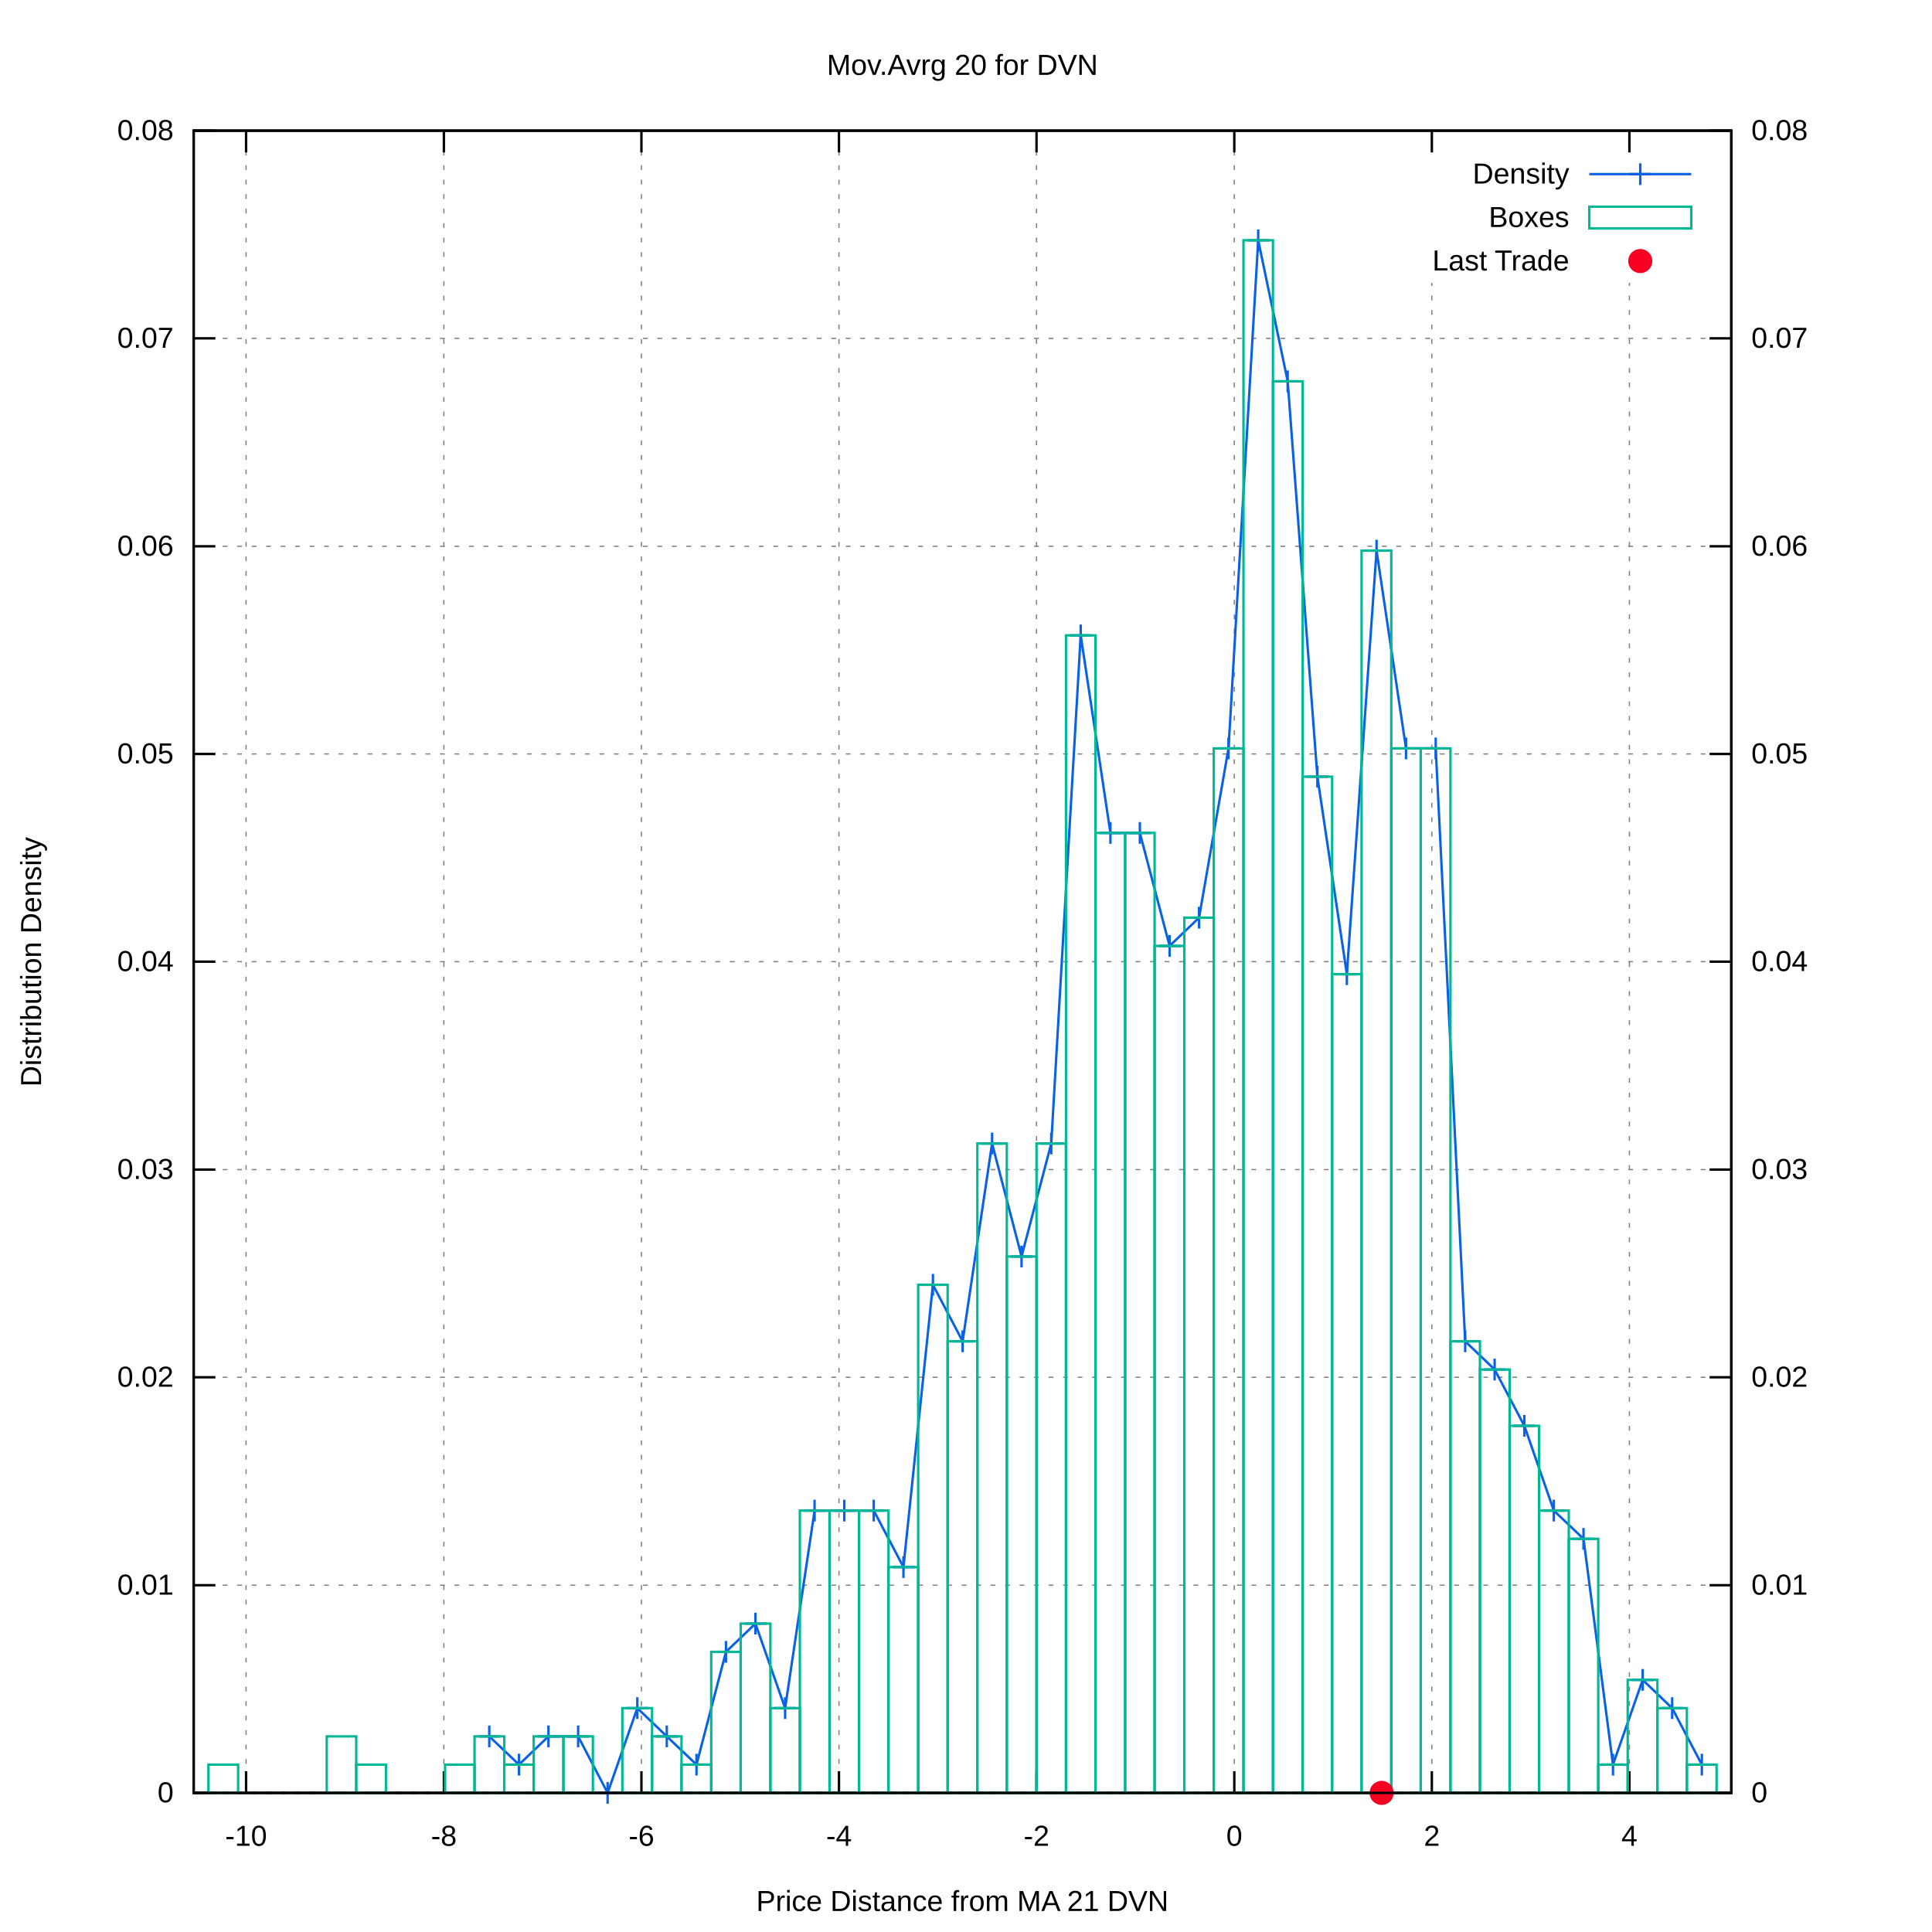
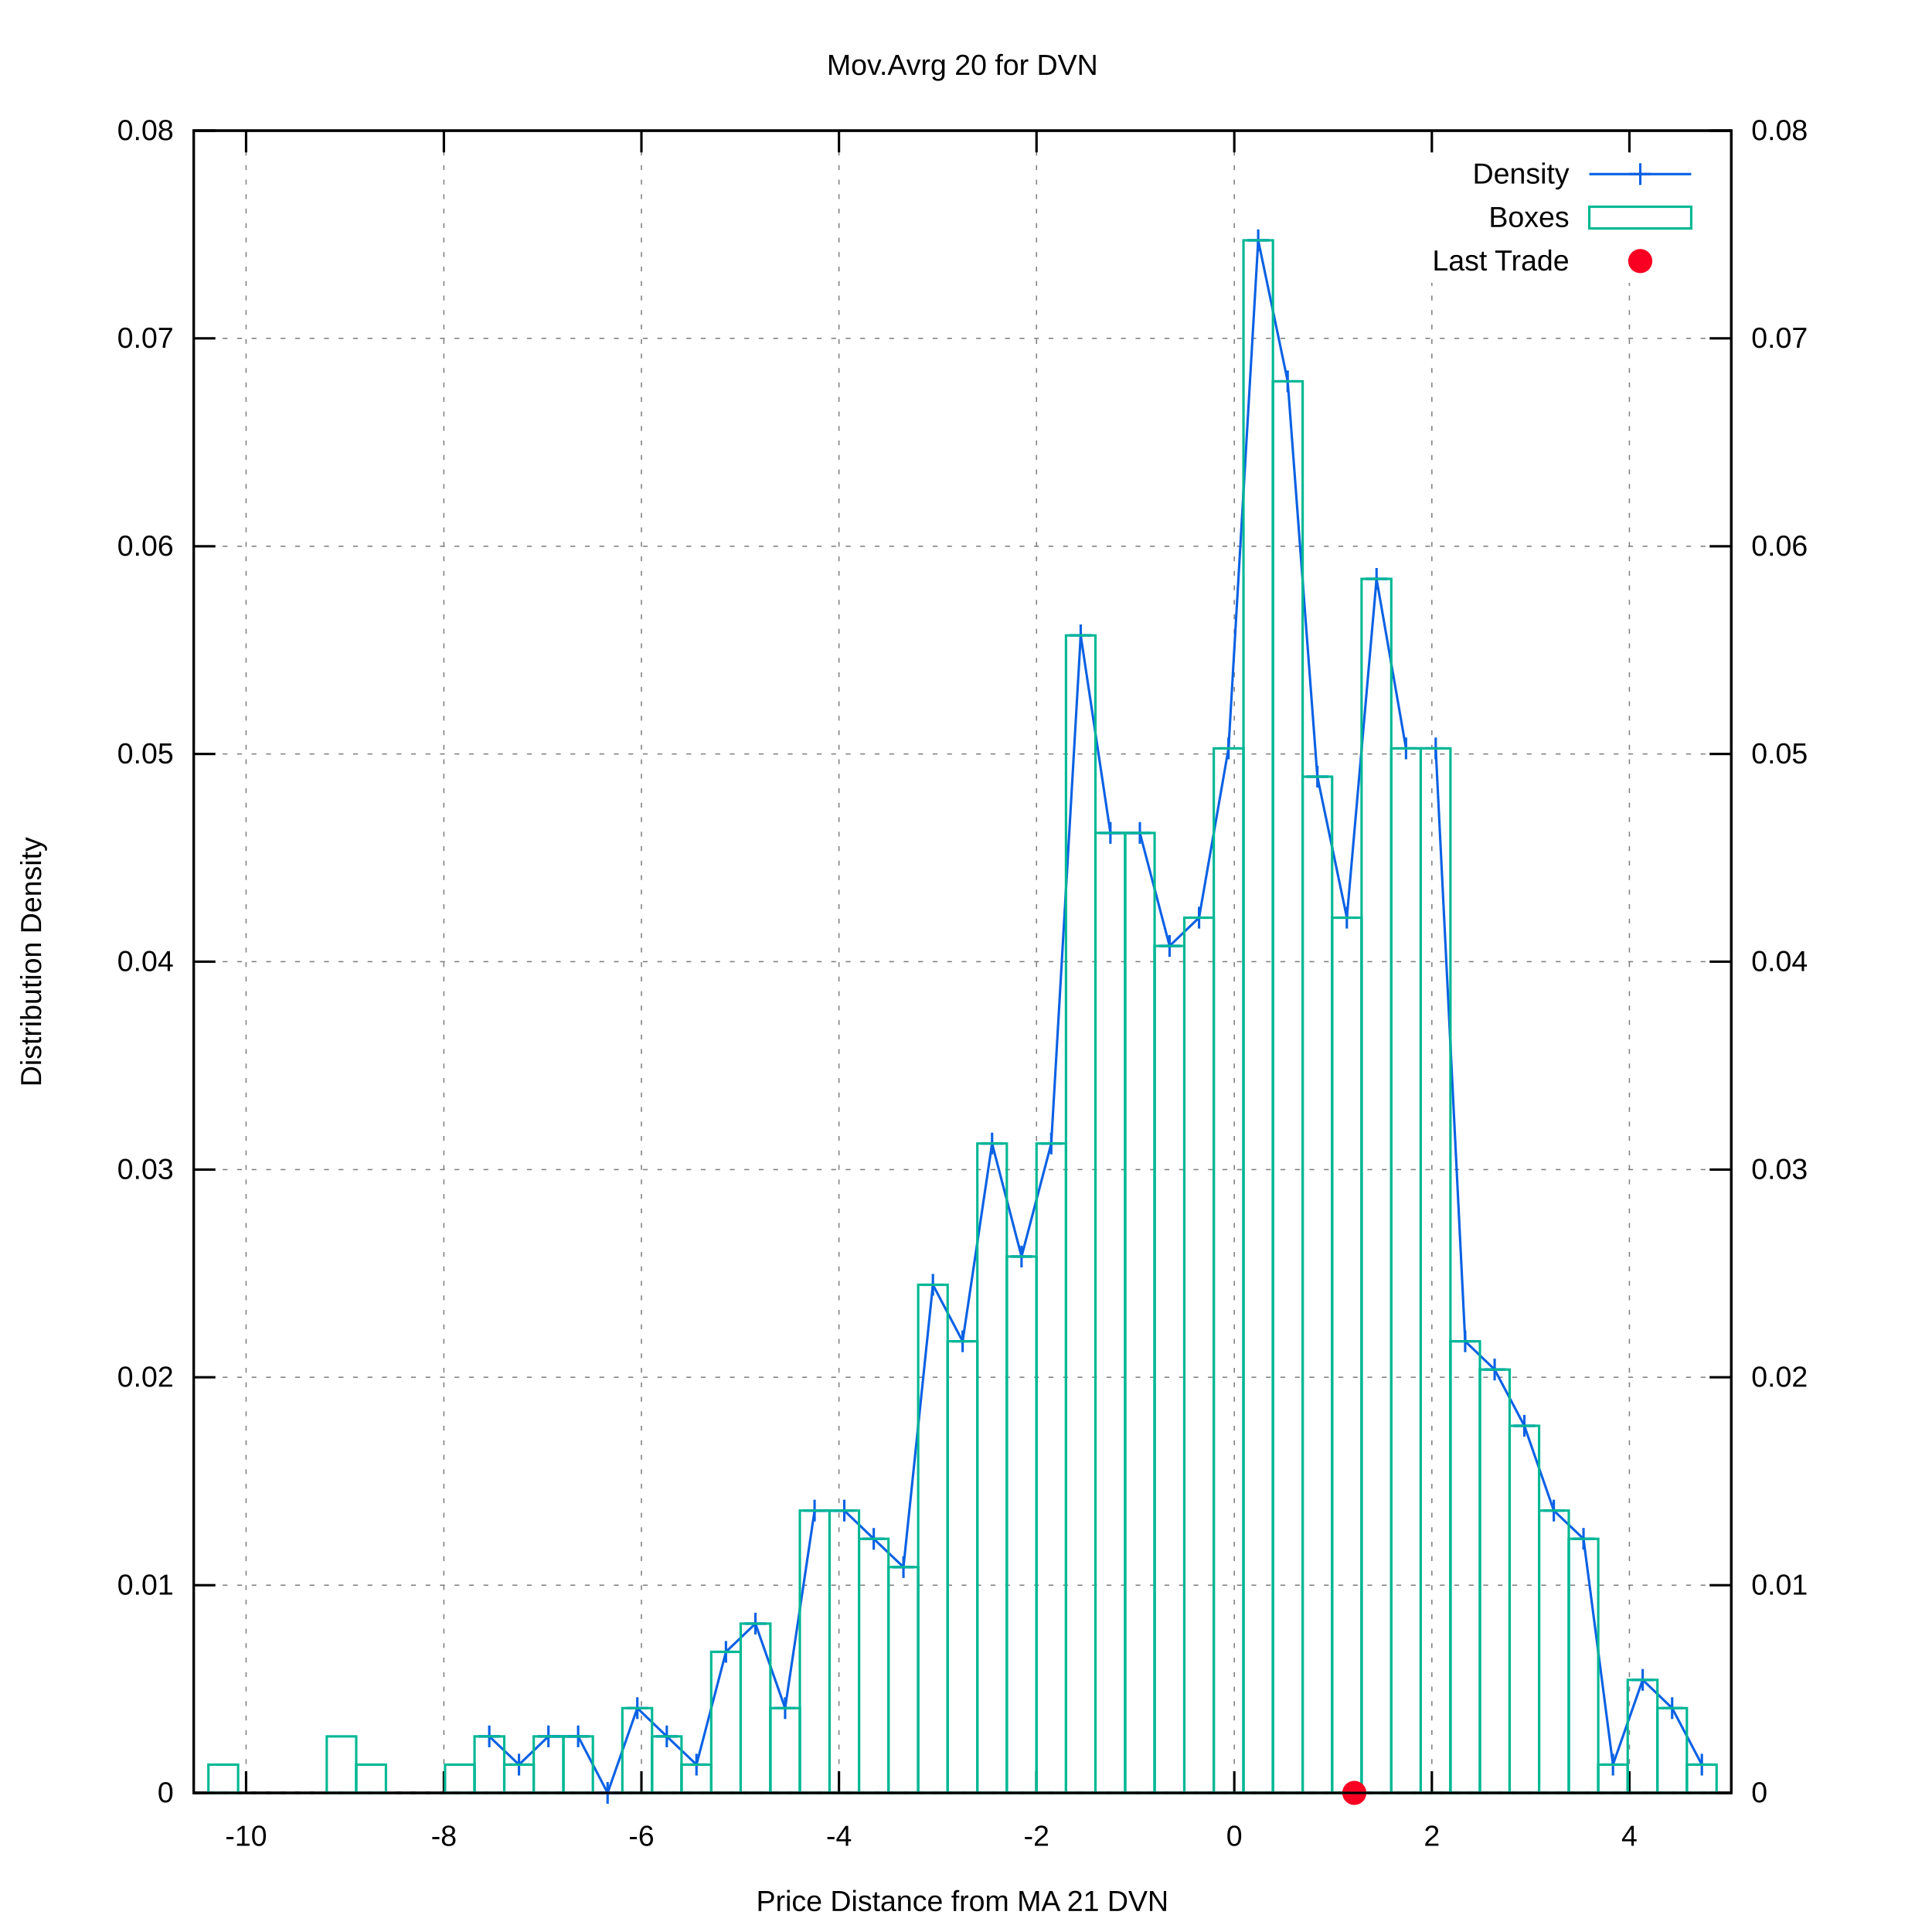
<svg xmlns="http://www.w3.org/2000/svg" xmlns:xlink="http://www.w3.org/1999/xlink" viewBox="0 0 800 800">
  <g id="gnuplot_canvas">
    <rect x="0" y="0" width="800" height="800" fill="#ffffff" />
    <defs>
      <circle id="gpDot" r="0.5" stroke-width="0.5" />
      <path id="gpPt0" stroke-width="0.222" stroke="currentColor" d="M-1,0 h2 M0,-1 v2" />
      <path id="gpPt1" stroke-width="0.222" stroke="currentColor" d="M-1,-1 L1,1 M1,-1 L-1,1" />
      <path id="gpPt2" stroke-width="0.222" stroke="currentColor" d="M-1,0 L1,0 M0,-1 L0,1 M-1,-1 L1,1 M-1,1 L1,-1" />
      <rect id="gpPt3" stroke-width="0.222" stroke="currentColor" x="-1" y="-1" width="2" height="2" />
      <rect id="gpPt4" stroke-width="0.222" stroke="currentColor" fill="currentColor" x="-1" y="-1" width="2" height="2" />
      <circle id="gpPt5" stroke-width="0.222" stroke="currentColor" cx="0" cy="0" r="1" />
      <use xlink:href="#gpPt5" id="gpPt6" fill="currentColor" stroke="none" />
      <path id="gpPt7" stroke-width="0.222" stroke="currentColor" d="M0,-1.33 L-1.33,0.67 L1.33,0.67 z" />
      <use xlink:href="#gpPt7" id="gpPt8" fill="currentColor" stroke="none" />
      <use xlink:href="#gpPt7" id="gpPt9" stroke="currentColor" transform="rotate(180)" />
      <use xlink:href="#gpPt9" id="gpPt10" fill="currentColor" stroke="none" />
      <use xlink:href="#gpPt3" id="gpPt11" stroke="currentColor" transform="rotate(45)" />
      <use xlink:href="#gpPt11" id="gpPt12" fill="currentColor" stroke="none" />
      <path id="gpPt13" stroke-width="0.222" stroke="currentColor" d="M0,1.330 L1.265,0.411 L0.782,-1.067 L-0.782,-1.076 L-1.265,0.411 z" />
      <use xlink:href="#gpPt13" id="gpPt14" fill="currentColor" stroke="none" />
      <filter id="textbox" filterUnits="objectBoundingBox" x="0" y="0" height="1" width="1">
        <feFlood flood-color="#FFFFFF" flood-opacity="1" result="bgnd" />
        <feComposite in="SourceGraphic" in2="bgnd" operator="atop" />
      </filter>
      <filter id="greybox" filterUnits="objectBoundingBox" x="0" y="0" height="1" width="1">
        <feFlood flood-color="lightgrey" flood-opacity="1" result="grey" />
        <feComposite in="SourceGraphic" in2="grey" operator="atop" />
      </filter>
    </defs>
    <g fill="none" color="#FFFFFF" stroke="black" stroke-width="1.00" stroke-linecap="butt" stroke-linejoin="miter">
</g>
    <g fill="none" color="black" stroke="currentColor" stroke-width="1.00" stroke-linecap="butt" stroke-linejoin="miter">
</g>
    <g fill="none" color="black" stroke="black" stroke-width="0.50" stroke-linecap="butt" stroke-linejoin="miter">
</g>
    <g fill="none" color="gray" stroke="currentColor" stroke-width="0.50" stroke-linecap="butt" stroke-linejoin="miter">
      <path stroke="gray" stroke-dasharray="2,4" class="gridline" d="M80.2,742.4 L716.9,742.4  " />
    </g>
    <g fill="none" color="gray" stroke="gray" stroke-width="1.00" stroke-linecap="butt" stroke-linejoin="miter">
</g>
    <g fill="none" color="black" stroke="currentColor" stroke-width="1.00" stroke-linecap="butt" stroke-linejoin="miter">
      <path stroke="black" d="M80.2,742.4 L89.2,742.4  " />
      <g transform="translate(71.9,746.3)" stroke="none" fill="black" font-family="arial" font-size="12.00" text-anchor="end">
        <text>
          <tspan font-family="arial"> 0</tspan>
        </text>
      </g>
    </g>
    <g fill="none" color="black" stroke="currentColor" stroke-width="1.00" stroke-linecap="butt" stroke-linejoin="miter">
</g>
    <g fill="none" color="black" stroke="black" stroke-width="0.50" stroke-linecap="butt" stroke-linejoin="miter">
</g>
    <g fill="none" color="gray" stroke="currentColor" stroke-width="0.50" stroke-linecap="butt" stroke-linejoin="miter">
      <path stroke="gray" stroke-dasharray="2,4" class="gridline" d="M80.2,656.4 L716.9,656.4  " />
    </g>
    <g fill="none" color="gray" stroke="gray" stroke-width="1.00" stroke-linecap="butt" stroke-linejoin="miter">
</g>
    <g fill="none" color="black" stroke="currentColor" stroke-width="1.00" stroke-linecap="butt" stroke-linejoin="miter">
      <path stroke="black" d="M80.2,656.4 L89.2,656.4  " />
      <g transform="translate(71.9,660.3)" stroke="none" fill="black" font-family="arial" font-size="12.00" text-anchor="end">
        <text>
          <tspan font-family="arial"> 0.01</tspan>
        </text>
      </g>
    </g>
    <g fill="none" color="black" stroke="currentColor" stroke-width="1.00" stroke-linecap="butt" stroke-linejoin="miter">
</g>
    <g fill="none" color="black" stroke="black" stroke-width="0.50" stroke-linecap="butt" stroke-linejoin="miter">
</g>
    <g fill="none" color="gray" stroke="currentColor" stroke-width="0.50" stroke-linecap="butt" stroke-linejoin="miter">
      <path stroke="gray" stroke-dasharray="2,4" class="gridline" d="M80.2,570.3 L716.9,570.3  " />
    </g>
    <g fill="none" color="gray" stroke="gray" stroke-width="1.00" stroke-linecap="butt" stroke-linejoin="miter">
</g>
    <g fill="none" color="black" stroke="currentColor" stroke-width="1.00" stroke-linecap="butt" stroke-linejoin="miter">
      <path stroke="black" d="M80.2,570.3 L89.2,570.3  " />
      <g transform="translate(71.9,574.2)" stroke="none" fill="black" font-family="arial" font-size="12.00" text-anchor="end">
        <text>
          <tspan font-family="arial"> 0.02</tspan>
        </text>
      </g>
    </g>
    <g fill="none" color="black" stroke="currentColor" stroke-width="1.00" stroke-linecap="butt" stroke-linejoin="miter">
</g>
    <g fill="none" color="black" stroke="black" stroke-width="0.50" stroke-linecap="butt" stroke-linejoin="miter">
</g>
    <g fill="none" color="gray" stroke="currentColor" stroke-width="0.50" stroke-linecap="butt" stroke-linejoin="miter">
      <path stroke="gray" stroke-dasharray="2,4" class="gridline" d="M80.2,484.3 L716.9,484.3  " />
    </g>
    <g fill="none" color="gray" stroke="gray" stroke-width="1.00" stroke-linecap="butt" stroke-linejoin="miter">
</g>
    <g fill="none" color="black" stroke="currentColor" stroke-width="1.00" stroke-linecap="butt" stroke-linejoin="miter">
      <path stroke="black" d="M80.2,484.3 L89.2,484.3  " />
      <g transform="translate(71.9,488.2)" stroke="none" fill="black" font-family="arial" font-size="12.00" text-anchor="end">
        <text>
          <tspan font-family="arial"> 0.03</tspan>
        </text>
      </g>
    </g>
    <g fill="none" color="black" stroke="currentColor" stroke-width="1.00" stroke-linecap="butt" stroke-linejoin="miter">
</g>
    <g fill="none" color="black" stroke="black" stroke-width="0.50" stroke-linecap="butt" stroke-linejoin="miter">
</g>
    <g fill="none" color="gray" stroke="currentColor" stroke-width="0.50" stroke-linecap="butt" stroke-linejoin="miter">
      <path stroke="gray" stroke-dasharray="2,4" class="gridline" d="M80.2,398.2 L716.9,398.2  " />
    </g>
    <g fill="none" color="gray" stroke="gray" stroke-width="1.00" stroke-linecap="butt" stroke-linejoin="miter">
</g>
    <g fill="none" color="black" stroke="currentColor" stroke-width="1.00" stroke-linecap="butt" stroke-linejoin="miter">
      <path stroke="black" d="M80.2,398.2 L89.2,398.2  " />
      <g transform="translate(71.9,402.1)" stroke="none" fill="black" font-family="arial" font-size="12.00" text-anchor="end">
        <text>
          <tspan font-family="arial"> 0.04</tspan>
        </text>
      </g>
    </g>
    <g fill="none" color="black" stroke="currentColor" stroke-width="1.00" stroke-linecap="butt" stroke-linejoin="miter">
</g>
    <g fill="none" color="black" stroke="black" stroke-width="0.50" stroke-linecap="butt" stroke-linejoin="miter">
</g>
    <g fill="none" color="gray" stroke="currentColor" stroke-width="0.50" stroke-linecap="butt" stroke-linejoin="miter">
      <path stroke="gray" stroke-dasharray="2,4" class="gridline" d="M80.2,312.2 L716.9,312.2  " />
    </g>
    <g fill="none" color="gray" stroke="gray" stroke-width="1.00" stroke-linecap="butt" stroke-linejoin="miter">
</g>
    <g fill="none" color="black" stroke="currentColor" stroke-width="1.00" stroke-linecap="butt" stroke-linejoin="miter">
      <path stroke="black" d="M80.2,312.2 L89.2,312.2  " />
      <g transform="translate(71.9,316.1)" stroke="none" fill="black" font-family="arial" font-size="12.00" text-anchor="end">
        <text>
          <tspan font-family="arial"> 0.05</tspan>
        </text>
      </g>
    </g>
    <g fill="none" color="black" stroke="currentColor" stroke-width="1.00" stroke-linecap="butt" stroke-linejoin="miter">
</g>
    <g fill="none" color="black" stroke="black" stroke-width="0.50" stroke-linecap="butt" stroke-linejoin="miter">
</g>
    <g fill="none" color="gray" stroke="currentColor" stroke-width="0.50" stroke-linecap="butt" stroke-linejoin="miter">
      <path stroke="gray" stroke-dasharray="2,4" class="gridline" d="M80.2,226.2 L716.9,226.2  " />
    </g>
    <g fill="none" color="gray" stroke="gray" stroke-width="1.00" stroke-linecap="butt" stroke-linejoin="miter">
</g>
    <g fill="none" color="black" stroke="currentColor" stroke-width="1.00" stroke-linecap="butt" stroke-linejoin="miter">
      <path stroke="black" d="M80.2,226.2 L89.2,226.2  " />
      <g transform="translate(71.9,230.1)" stroke="none" fill="black" font-family="arial" font-size="12.00" text-anchor="end">
        <text>
          <tspan font-family="arial"> 0.06</tspan>
        </text>
      </g>
    </g>
    <g fill="none" color="black" stroke="currentColor" stroke-width="1.00" stroke-linecap="butt" stroke-linejoin="miter">
</g>
    <g fill="none" color="black" stroke="black" stroke-width="0.50" stroke-linecap="butt" stroke-linejoin="miter">
</g>
    <g fill="none" color="gray" stroke="currentColor" stroke-width="0.50" stroke-linecap="butt" stroke-linejoin="miter">
      <path stroke="gray" stroke-dasharray="2,4" class="gridline" d="M80.2,140.1 L716.9,140.1  " />
    </g>
    <g fill="none" color="gray" stroke="gray" stroke-width="1.00" stroke-linecap="butt" stroke-linejoin="miter">
</g>
    <g fill="none" color="black" stroke="currentColor" stroke-width="1.00" stroke-linecap="butt" stroke-linejoin="miter">
      <path stroke="black" d="M80.2,140.1 L89.2,140.1  " />
      <g transform="translate(71.9,144.0)" stroke="none" fill="black" font-family="arial" font-size="12.00" text-anchor="end">
        <text>
          <tspan font-family="arial"> 0.07</tspan>
        </text>
      </g>
    </g>
    <g fill="none" color="black" stroke="currentColor" stroke-width="1.00" stroke-linecap="butt" stroke-linejoin="miter">
</g>
    <g fill="none" color="black" stroke="black" stroke-width="0.50" stroke-linecap="butt" stroke-linejoin="miter">
</g>
    <g fill="none" color="gray" stroke="currentColor" stroke-width="0.50" stroke-linecap="butt" stroke-linejoin="miter">
      <path stroke="gray" stroke-dasharray="2,4" class="gridline" d="M80.2,54.1 L716.9,54.1  " />
    </g>
    <g fill="none" color="gray" stroke="gray" stroke-width="1.00" stroke-linecap="butt" stroke-linejoin="miter">
</g>
    <g fill="none" color="black" stroke="currentColor" stroke-width="1.00" stroke-linecap="butt" stroke-linejoin="miter">
      <path stroke="black" d="M80.2,54.1 L89.2,54.1  " />
      <g transform="translate(71.9,58.0)" stroke="none" fill="black" font-family="arial" font-size="12.00" text-anchor="end">
        <text>
          <tspan font-family="arial"> 0.08</tspan>
        </text>
      </g>
    </g>
    <g fill="none" color="black" stroke="currentColor" stroke-width="1.00" stroke-linecap="butt" stroke-linejoin="miter">
</g>
    <g fill="none" color="black" stroke="black" stroke-width="0.50" stroke-linecap="butt" stroke-linejoin="miter">
</g>
    <g fill="none" color="gray" stroke="currentColor" stroke-width="0.50" stroke-linecap="butt" stroke-linejoin="miter">
      <path stroke="gray" stroke-dasharray="2,4" class="gridline" d="M101.9,742.4 L101.9,54.1  " />
    </g>
    <g fill="none" color="gray" stroke="gray" stroke-width="1.00" stroke-linecap="butt" stroke-linejoin="miter">
</g>
    <g fill="none" color="black" stroke="currentColor" stroke-width="1.00" stroke-linecap="butt" stroke-linejoin="miter">
      <path stroke="black" d="M101.9,742.4 L101.9,733.4 M101.9,54.1 L101.9,63.1  " />
      <g transform="translate(101.9,764.3)" stroke="none" fill="black" font-family="arial" font-size="12.00" text-anchor="middle">
        <text>
          <tspan font-family="arial">-10</tspan>
        </text>
      </g>
    </g>
    <g fill="none" color="black" stroke="currentColor" stroke-width="1.00" stroke-linecap="butt" stroke-linejoin="miter">
</g>
    <g fill="none" color="black" stroke="black" stroke-width="0.50" stroke-linecap="butt" stroke-linejoin="miter">
</g>
    <g fill="none" color="gray" stroke="currentColor" stroke-width="0.50" stroke-linecap="butt" stroke-linejoin="miter">
      <path stroke="gray" stroke-dasharray="2,4" class="gridline" d="M183.8,742.4 L183.8,54.1  " />
    </g>
    <g fill="none" color="gray" stroke="gray" stroke-width="1.00" stroke-linecap="butt" stroke-linejoin="miter">
</g>
    <g fill="none" color="black" stroke="currentColor" stroke-width="1.00" stroke-linecap="butt" stroke-linejoin="miter">
      <path stroke="black" d="M183.8,742.4 L183.8,733.4 M183.8,54.1 L183.8,63.1  " />
      <g transform="translate(183.8,764.3)" stroke="none" fill="black" font-family="arial" font-size="12.00" text-anchor="middle">
        <text>
          <tspan font-family="arial">-8</tspan>
        </text>
      </g>
    </g>
    <g fill="none" color="black" stroke="currentColor" stroke-width="1.00" stroke-linecap="butt" stroke-linejoin="miter">
</g>
    <g fill="none" color="black" stroke="black" stroke-width="0.50" stroke-linecap="butt" stroke-linejoin="miter">
</g>
    <g fill="none" color="gray" stroke="currentColor" stroke-width="0.50" stroke-linecap="butt" stroke-linejoin="miter">
      <path stroke="gray" stroke-dasharray="2,4" class="gridline" d="M265.6,742.4 L265.6,54.1  " />
    </g>
    <g fill="none" color="gray" stroke="gray" stroke-width="1.00" stroke-linecap="butt" stroke-linejoin="miter">
</g>
    <g fill="none" color="black" stroke="currentColor" stroke-width="1.00" stroke-linecap="butt" stroke-linejoin="miter">
      <path stroke="black" d="M265.6,742.4 L265.6,733.4 M265.6,54.1 L265.6,63.1  " />
      <g transform="translate(265.6,764.3)" stroke="none" fill="black" font-family="arial" font-size="12.00" text-anchor="middle">
        <text>
          <tspan font-family="arial">-6</tspan>
        </text>
      </g>
    </g>
    <g fill="none" color="black" stroke="currentColor" stroke-width="1.00" stroke-linecap="butt" stroke-linejoin="miter">
</g>
    <g fill="none" color="black" stroke="black" stroke-width="0.50" stroke-linecap="butt" stroke-linejoin="miter">
</g>
    <g fill="none" color="gray" stroke="currentColor" stroke-width="0.50" stroke-linecap="butt" stroke-linejoin="miter">
      <path stroke="gray" stroke-dasharray="2,4" class="gridline" d="M347.4,742.4 L347.4,54.1  " />
    </g>
    <g fill="none" color="gray" stroke="gray" stroke-width="1.00" stroke-linecap="butt" stroke-linejoin="miter">
</g>
    <g fill="none" color="black" stroke="currentColor" stroke-width="1.00" stroke-linecap="butt" stroke-linejoin="miter">
      <path stroke="black" d="M347.4,742.4 L347.4,733.4 M347.4,54.1 L347.4,63.1  " />
      <g transform="translate(347.4,764.3)" stroke="none" fill="black" font-family="arial" font-size="12.00" text-anchor="middle">
        <text>
          <tspan font-family="arial">-4</tspan>
        </text>
      </g>
    </g>
    <g fill="none" color="black" stroke="currentColor" stroke-width="1.00" stroke-linecap="butt" stroke-linejoin="miter">
</g>
    <g fill="none" color="black" stroke="black" stroke-width="0.50" stroke-linecap="butt" stroke-linejoin="miter">
</g>
    <g fill="none" color="gray" stroke="currentColor" stroke-width="0.50" stroke-linecap="butt" stroke-linejoin="miter">
      <path stroke="gray" stroke-dasharray="2,4" class="gridline" d="M429.2,742.4 L429.2,54.1  " />
    </g>
    <g fill="none" color="gray" stroke="gray" stroke-width="1.00" stroke-linecap="butt" stroke-linejoin="miter">
</g>
    <g fill="none" color="black" stroke="currentColor" stroke-width="1.00" stroke-linecap="butt" stroke-linejoin="miter">
      <path stroke="black" d="M429.2,742.4 L429.2,733.4 M429.2,54.1 L429.2,63.1  " />
      <g transform="translate(429.2,764.3)" stroke="none" fill="black" font-family="arial" font-size="12.00" text-anchor="middle">
        <text>
          <tspan font-family="arial">-2</tspan>
        </text>
      </g>
    </g>
    <g fill="none" color="black" stroke="currentColor" stroke-width="1.00" stroke-linecap="butt" stroke-linejoin="miter">
</g>
    <g fill="none" color="black" stroke="black" stroke-width="0.50" stroke-linecap="butt" stroke-linejoin="miter">
</g>
    <g fill="none" color="gray" stroke="currentColor" stroke-width="0.50" stroke-linecap="butt" stroke-linejoin="miter">
      <path stroke="gray" stroke-dasharray="2,4" class="gridline" d="M511.1,742.4 L511.1,54.1  " />
    </g>
    <g fill="none" color="gray" stroke="gray" stroke-width="1.00" stroke-linecap="butt" stroke-linejoin="miter">
</g>
    <g fill="none" color="black" stroke="currentColor" stroke-width="1.00" stroke-linecap="butt" stroke-linejoin="miter">
      <path stroke="black" d="M511.1,742.4 L511.1,733.4 M511.1,54.1 L511.1,63.1  " />
      <g transform="translate(511.1,764.3)" stroke="none" fill="black" font-family="arial" font-size="12.00" text-anchor="middle">
        <text>
          <tspan font-family="arial"> 0</tspan>
        </text>
      </g>
    </g>
    <g fill="none" color="black" stroke="currentColor" stroke-width="1.00" stroke-linecap="butt" stroke-linejoin="miter">
</g>
    <g fill="none" color="black" stroke="black" stroke-width="0.50" stroke-linecap="butt" stroke-linejoin="miter">
</g>
    <g fill="none" color="gray" stroke="currentColor" stroke-width="0.50" stroke-linecap="butt" stroke-linejoin="miter">
      <path stroke="gray" stroke-dasharray="2,4" class="gridline" d="M592.9,742.4 L592.9,117.1 M592.9,63.1 L592.9,54.1  " />
    </g>
    <g fill="none" color="gray" stroke="gray" stroke-width="1.00" stroke-linecap="butt" stroke-linejoin="miter">
</g>
    <g fill="none" color="black" stroke="currentColor" stroke-width="1.00" stroke-linecap="butt" stroke-linejoin="miter">
      <path stroke="black" d="M592.9,742.4 L592.9,733.4 M592.9,54.1 L592.9,63.1  " />
      <g transform="translate(592.9,764.3)" stroke="none" fill="black" font-family="arial" font-size="12.00" text-anchor="middle">
        <text>
          <tspan font-family="arial"> 2</tspan>
        </text>
      </g>
    </g>
    <g fill="none" color="black" stroke="currentColor" stroke-width="1.00" stroke-linecap="butt" stroke-linejoin="miter">
</g>
    <g fill="none" color="black" stroke="black" stroke-width="0.50" stroke-linecap="butt" stroke-linejoin="miter">
</g>
    <g fill="none" color="gray" stroke="currentColor" stroke-width="0.50" stroke-linecap="butt" stroke-linejoin="miter">
      <path stroke="gray" stroke-dasharray="2,4" class="gridline" d="M674.7,742.4 L674.7,117.1 M674.7,63.1 L674.7,54.1  " />
    </g>
    <g fill="none" color="gray" stroke="gray" stroke-width="1.00" stroke-linecap="butt" stroke-linejoin="miter">
</g>
    <g fill="none" color="black" stroke="currentColor" stroke-width="1.00" stroke-linecap="butt" stroke-linejoin="miter">
      <path stroke="black" d="M674.7,742.4 L674.7,733.4 M674.7,54.1 L674.7,63.1  " />
      <g transform="translate(674.7,764.3)" stroke="none" fill="black" font-family="arial" font-size="12.00" text-anchor="middle">
        <text>
          <tspan font-family="arial"> 4</tspan>
        </text>
      </g>
    </g>
    <g fill="none" color="black" stroke="currentColor" stroke-width="1.00" stroke-linecap="butt" stroke-linejoin="miter">
      <path stroke="black" d="M716.9,742.4 L707.9,742.4  " />
      <g transform="translate(725.2,746.3)" stroke="none" fill="black" font-family="arial" font-size="12.00" text-anchor="start">
        <text>
          <tspan font-family="arial"> 0</tspan>
        </text>
      </g>
    </g>
    <g fill="none" color="black" stroke="currentColor" stroke-width="1.00" stroke-linecap="butt" stroke-linejoin="miter">
      <path stroke="black" d="M716.9,656.4 L707.9,656.4  " />
      <g transform="translate(725.2,660.3)" stroke="none" fill="black" font-family="arial" font-size="12.00" text-anchor="start">
        <text>
          <tspan font-family="arial"> 0.01</tspan>
        </text>
      </g>
    </g>
    <g fill="none" color="black" stroke="currentColor" stroke-width="1.00" stroke-linecap="butt" stroke-linejoin="miter">
      <path stroke="black" d="M716.9,570.3 L707.9,570.3  " />
      <g transform="translate(725.2,574.2)" stroke="none" fill="black" font-family="arial" font-size="12.00" text-anchor="start">
        <text>
          <tspan font-family="arial"> 0.02</tspan>
        </text>
      </g>
    </g>
    <g fill="none" color="black" stroke="currentColor" stroke-width="1.00" stroke-linecap="butt" stroke-linejoin="miter">
      <path stroke="black" d="M716.9,484.3 L707.9,484.3  " />
      <g transform="translate(725.2,488.2)" stroke="none" fill="black" font-family="arial" font-size="12.00" text-anchor="start">
        <text>
          <tspan font-family="arial"> 0.03</tspan>
        </text>
      </g>
    </g>
    <g fill="none" color="black" stroke="currentColor" stroke-width="1.00" stroke-linecap="butt" stroke-linejoin="miter">
      <path stroke="black" d="M716.9,398.2 L707.9,398.2  " />
      <g transform="translate(725.2,402.1)" stroke="none" fill="black" font-family="arial" font-size="12.00" text-anchor="start">
        <text>
          <tspan font-family="arial"> 0.04</tspan>
        </text>
      </g>
    </g>
    <g fill="none" color="black" stroke="currentColor" stroke-width="1.00" stroke-linecap="butt" stroke-linejoin="miter">
      <path stroke="black" d="M716.9,312.2 L707.9,312.2  " />
      <g transform="translate(725.2,316.1)" stroke="none" fill="black" font-family="arial" font-size="12.00" text-anchor="start">
        <text>
          <tspan font-family="arial"> 0.05</tspan>
        </text>
      </g>
    </g>
    <g fill="none" color="black" stroke="currentColor" stroke-width="1.00" stroke-linecap="butt" stroke-linejoin="miter">
      <path stroke="black" d="M716.9,226.2 L707.9,226.2  " />
      <g transform="translate(725.2,230.1)" stroke="none" fill="black" font-family="arial" font-size="12.00" text-anchor="start">
        <text>
          <tspan font-family="arial"> 0.06</tspan>
        </text>
      </g>
    </g>
    <g fill="none" color="black" stroke="currentColor" stroke-width="1.00" stroke-linecap="butt" stroke-linejoin="miter">
      <path stroke="black" d="M716.9,140.1 L707.9,140.1  " />
      <g transform="translate(725.2,144.0)" stroke="none" fill="black" font-family="arial" font-size="12.00" text-anchor="start">
        <text>
          <tspan font-family="arial"> 0.07</tspan>
        </text>
      </g>
    </g>
    <g fill="none" color="black" stroke="currentColor" stroke-width="1.00" stroke-linecap="butt" stroke-linejoin="miter">
      <path stroke="black" d="M716.9,54.1 L707.9,54.1  " />
      <g transform="translate(725.2,58.0)" stroke="none" fill="black" font-family="arial" font-size="12.00" text-anchor="start">
        <text>
          <tspan font-family="arial"> 0.08</tspan>
        </text>
      </g>
    </g>
    <g fill="none" color="black" stroke="currentColor" stroke-width="1.00" stroke-linecap="butt" stroke-linejoin="miter">
</g>
    <g fill="none" color="gray" stroke="currentColor" stroke-width="1.00" stroke-linecap="butt" stroke-linejoin="miter">
      <path stroke="black" stroke-dasharray="2,4" d="M80.2,742.4 L716.9,742.4  " />
    </g>
    <g fill="none" color="black" stroke="currentColor" stroke-width="1.00" stroke-linecap="butt" stroke-linejoin="miter">
      <path stroke="black" d="M80.2,54.1 L80.2,742.4 L716.9,742.4 L716.9,54.1 L80.2,54.1 Z  " />
    </g>
    <g fill="none" color="black" stroke="currentColor" stroke-width="1.00" stroke-linecap="butt" stroke-linejoin="miter">
      <g transform="translate(17.0,398.3) rotate(270)" stroke="none" fill="black" font-family="arial" font-size="12.00" text-anchor="middle">
        <text>
          <tspan font-family="arial">Distribution Density</tspan>
        </text>
      </g>
    </g>
    <g fill="none" color="black" stroke="currentColor" stroke-width="1.00" stroke-linecap="butt" stroke-linejoin="miter">
      <g transform="translate(398.5,791.3)" stroke="none" fill="black" font-family="arial" font-size="12.00" text-anchor="middle">
        <text>
          <tspan font-family="arial">Price Distance from MA 21 DVN</tspan>
        </text>
      </g>
    </g>
    <g fill="none" color="black" stroke="currentColor" stroke-width="1.00" stroke-linecap="butt" stroke-linejoin="miter">
      <g transform="translate(398.5,31.0)" stroke="none" fill="black" font-family="arial" font-size="12.00" text-anchor="middle">
        <text>
          <tspan font-family="arial">Mov.Avrg 20 for DVN </tspan>
        </text>
      </g>
    </g>
    <g id="gnuplot_plot_1">
      <g fill="none" color="black" stroke="currentColor" stroke-width="1.00" stroke-linecap="butt" stroke-linejoin="miter">
        <g transform="translate(649.8,76.0)" stroke="none" fill="black" font-family="arial" font-size="12.00" text-anchor="end">
          <text>
            <tspan font-family="arial">Density</tspan>
          </text>
        </g>
      </g>
      <g fill="none" color="black" stroke="currentColor" stroke-width="1.00" stroke-linecap="butt" stroke-linejoin="miter">
-         <path stroke="rgb(  9,  97, 228)" d="M658.1,72.1 L700.3,72.1 M202.6,719.0 L214.9,730.7 L227.1,719.0 L239.4,719.0 L251.6,742.4 L263.9,707.3   L276.1,719.0 L288.4,730.7 L300.6,684.0 L312.8,672.3 L325.1,707.3 L337.3,625.5 L349.6,625.5 L361.8,625.5   L374.1,648.9 L386.3,532.0 L398.6,555.4 L410.8,473.5 L423.0,520.3 L435.3,473.5 L447.5,263.1 L459.8,344.9   L472.0,344.9 L484.3,391.7 L496.5,380.0 L508.7,309.9 L521.0,99.5 L533.2,157.9 L545.5,321.6 L557.7,403.4   L570.0,228.0 L582.2,309.9 L594.5,309.9 L606.7,555.4 L618.9,567.1 L631.2,590.4 L643.4,625.5 L655.7,637.2   L667.9,730.7 L680.2,695.6 L692.4,707.3 L704.7,730.7  " />
+         <path stroke="rgb(  9,  97, 228)" d="M658.1,72.1 L700.3,72.1 M202.6,719.0 L214.9,730.7 L227.1,719.0 L239.4,719.0 L251.6,742.4 L263.9,707.3   L276.1,719.0 L288.4,730.7 L300.6,684.0 L312.8,672.3 L325.1,707.3 L337.3,625.5 L349.6,625.5 L361.8,637.2   L374.1,648.9 L386.3,532.0 L398.6,555.4 L410.8,473.5 L423.0,520.3 L435.3,473.5 L447.5,263.1 L459.8,344.9   L472.0,344.9 L484.3,391.7 L496.5,380.0 L508.7,309.9 L521.0,99.5 L533.2,157.9 L545.5,321.6 L557.7,380.0   L570.0,239.7 L582.2,309.9 L594.5,309.9 L606.7,555.4 L618.9,567.1 L631.2,590.4 L643.4,625.5 L655.7,637.2   L667.9,730.7 L680.2,695.6 L692.4,707.3 L704.7,730.7  " />
        <use xlink:href="#gpPt0" transform="translate(202.6,719.0) scale(4.50)" color="rgb(  9,  97, 228)" />
        <use xlink:href="#gpPt0" transform="translate(214.9,730.7) scale(4.50)" color="rgb(  9,  97, 228)" />
        <use xlink:href="#gpPt0" transform="translate(227.1,719.0) scale(4.50)" color="rgb(  9,  97, 228)" />
        <use xlink:href="#gpPt0" transform="translate(239.4,719.0) scale(4.50)" color="rgb(  9,  97, 228)" />
        <use xlink:href="#gpPt0" transform="translate(251.6,742.4) scale(4.50)" color="rgb(  9,  97, 228)" />
        <use xlink:href="#gpPt0" transform="translate(263.9,707.3) scale(4.50)" color="rgb(  9,  97, 228)" />
        <use xlink:href="#gpPt0" transform="translate(276.1,719.0) scale(4.50)" color="rgb(  9,  97, 228)" />
        <use xlink:href="#gpPt0" transform="translate(288.4,730.7) scale(4.50)" color="rgb(  9,  97, 228)" />
        <use xlink:href="#gpPt0" transform="translate(300.6,684.0) scale(4.50)" color="rgb(  9,  97, 228)" />
        <use xlink:href="#gpPt0" transform="translate(312.8,672.3) scale(4.50)" color="rgb(  9,  97, 228)" />
        <use xlink:href="#gpPt0" transform="translate(325.1,707.3) scale(4.50)" color="rgb(  9,  97, 228)" />
        <use xlink:href="#gpPt0" transform="translate(337.3,625.5) scale(4.50)" color="rgb(  9,  97, 228)" />
        <use xlink:href="#gpPt0" transform="translate(349.6,625.5) scale(4.50)" color="rgb(  9,  97, 228)" />
-         <use xlink:href="#gpPt0" transform="translate(361.8,625.5) scale(4.50)" color="rgb(  9,  97, 228)" />
+         <use xlink:href="#gpPt0" transform="translate(361.8,637.2) scale(4.50)" color="rgb(  9,  97, 228)" />
        <use xlink:href="#gpPt0" transform="translate(374.1,648.9) scale(4.50)" color="rgb(  9,  97, 228)" />
        <use xlink:href="#gpPt0" transform="translate(386.3,532.0) scale(4.50)" color="rgb(  9,  97, 228)" />
        <use xlink:href="#gpPt0" transform="translate(398.6,555.4) scale(4.50)" color="rgb(  9,  97, 228)" />
        <use xlink:href="#gpPt0" transform="translate(410.8,473.5) scale(4.50)" color="rgb(  9,  97, 228)" />
        <use xlink:href="#gpPt0" transform="translate(423.0,520.3) scale(4.50)" color="rgb(  9,  97, 228)" />
        <use xlink:href="#gpPt0" transform="translate(435.3,473.5) scale(4.50)" color="rgb(  9,  97, 228)" />
        <use xlink:href="#gpPt0" transform="translate(447.5,263.1) scale(4.50)" color="rgb(  9,  97, 228)" />
        <use xlink:href="#gpPt0" transform="translate(459.8,344.9) scale(4.50)" color="rgb(  9,  97, 228)" />
        <use xlink:href="#gpPt0" transform="translate(472.0,344.9) scale(4.50)" color="rgb(  9,  97, 228)" />
        <use xlink:href="#gpPt0" transform="translate(484.3,391.7) scale(4.50)" color="rgb(  9,  97, 228)" />
        <use xlink:href="#gpPt0" transform="translate(496.5,380.0) scale(4.50)" color="rgb(  9,  97, 228)" />
        <use xlink:href="#gpPt0" transform="translate(508.7,309.9) scale(4.50)" color="rgb(  9,  97, 228)" />
        <use xlink:href="#gpPt0" transform="translate(521.0,99.5) scale(4.50)" color="rgb(  9,  97, 228)" />
        <use xlink:href="#gpPt0" transform="translate(533.2,157.9) scale(4.50)" color="rgb(  9,  97, 228)" />
        <use xlink:href="#gpPt0" transform="translate(545.5,321.6) scale(4.50)" color="rgb(  9,  97, 228)" />
-         <use xlink:href="#gpPt0" transform="translate(557.7,403.4) scale(4.50)" color="rgb(  9,  97, 228)" />
-         <use xlink:href="#gpPt0" transform="translate(570.0,228.0) scale(4.50)" color="rgb(  9,  97, 228)" />
+         <use xlink:href="#gpPt0" transform="translate(557.7,380.0) scale(4.50)" color="rgb(  9,  97, 228)" />
+         <use xlink:href="#gpPt0" transform="translate(570.0,239.7) scale(4.50)" color="rgb(  9,  97, 228)" />
        <use xlink:href="#gpPt0" transform="translate(582.2,309.9) scale(4.50)" color="rgb(  9,  97, 228)" />
        <use xlink:href="#gpPt0" transform="translate(594.5,309.9) scale(4.50)" color="rgb(  9,  97, 228)" />
        <use xlink:href="#gpPt0" transform="translate(606.7,555.4) scale(4.50)" color="rgb(  9,  97, 228)" />
        <use xlink:href="#gpPt0" transform="translate(618.9,567.1) scale(4.50)" color="rgb(  9,  97, 228)" />
        <use xlink:href="#gpPt0" transform="translate(631.2,590.4) scale(4.50)" color="rgb(  9,  97, 228)" />
        <use xlink:href="#gpPt0" transform="translate(643.4,625.5) scale(4.50)" color="rgb(  9,  97, 228)" />
        <use xlink:href="#gpPt0" transform="translate(655.7,637.2) scale(4.50)" color="rgb(  9,  97, 228)" />
        <use xlink:href="#gpPt0" transform="translate(667.9,730.7) scale(4.50)" color="rgb(  9,  97, 228)" />
        <use xlink:href="#gpPt0" transform="translate(680.2,695.6) scale(4.50)" color="rgb(  9,  97, 228)" />
        <use xlink:href="#gpPt0" transform="translate(692.4,707.3) scale(4.50)" color="rgb(  9,  97, 228)" />
        <use xlink:href="#gpPt0" transform="translate(704.7,730.7) scale(4.50)" color="rgb(  9,  97, 228)" />
        <use xlink:href="#gpPt0" transform="translate(679.2,72.1) scale(4.50)" color="rgb(  9,  97, 228)" />
      </g>
    </g>
    <g id="gnuplot_plot_2">
      <g fill="none" color="black" stroke="currentColor" stroke-width="1.00" stroke-linecap="butt" stroke-linejoin="miter">
        <g transform="translate(649.8,94.0)" stroke="none" fill="black" font-family="arial" font-size="12.00" text-anchor="end">
          <text>
            <tspan font-family="arial">Boxes</tspan>
          </text>
        </g>
      </g>
      <g fill="none" color="black" stroke="currentColor" stroke-width="1.00" stroke-linecap="butt" stroke-linejoin="miter">
        <path stroke="rgb(  0, 184, 148)" d="M658.1,94.6 L700.3,94.6 L700.3,85.6 L658.1,85.6 L658.1,94.6 Z  " />
        <path stroke="rgb(  0, 184, 148)" d="M86.3,742.4 L86.3,730.7 L98.6,730.7 L98.6,742.4 L86.3,742.4 Z  " />
        <path stroke="rgb(  0, 184, 148)" d="M135.3,742.4 L135.3,719.0 L147.5,719.0 L147.5,742.4 L135.3,742.4 Z  " />
        <path stroke="rgb(  0, 184, 148)" d="M147.5,742.4 L147.5,730.7 L159.8,730.7 L159.8,742.4 L147.5,742.4 Z  " />
        <path stroke="rgb(  0, 184, 148)" d="M184.3,742.4 L184.3,730.7 L196.5,730.7 L196.5,742.4 L184.3,742.4 Z  " />
        <path stroke="rgb(  0, 184, 148)" d="M196.5,742.4 L196.5,719.0 L208.8,719.0 L208.8,742.4 L196.5,742.4 Z  " />
        <path stroke="rgb(  0, 184, 148)" d="M208.8,742.4 L208.8,730.7 L221.0,730.7 L221.0,742.4 L208.8,742.4 Z  " />
        <path stroke="rgb(  0, 184, 148)" d="M221.0,742.4 L221.0,719.0 L233.3,719.0 L233.3,742.4 L221.0,742.4 Z  " />
        <path stroke="rgb(  0, 184, 148)" d="M233.3,742.4 L233.3,719.0 L245.5,719.0 L245.5,742.4 L233.3,742.4 Z  " />
        <path stroke="rgb(  0, 184, 148)" d="M257.7,742.4 L257.7,707.3 L270.0,707.3 L270.0,742.4 L257.7,742.4 Z  " />
        <path stroke="rgb(  0, 184, 148)" d="M270.0,742.4 L270.0,719.0 L282.2,719.0 L282.2,742.4 L270.0,742.4 Z  " />
        <path stroke="rgb(  0, 184, 148)" d="M282.2,742.4 L282.2,730.7 L294.5,730.7 L294.5,742.4 L282.2,742.4 Z  " />
        <path stroke="rgb(  0, 184, 148)" d="M294.5,742.4 L294.5,684.0 L306.7,684.0 L306.7,742.4 L294.5,742.4 Z  " />
        <path stroke="rgb(  0, 184, 148)" d="M306.7,742.4 L306.7,672.3 L319.0,672.3 L319.0,742.4 L306.7,742.4 Z  " />
        <path stroke="rgb(  0, 184, 148)" d="M319.0,742.4 L319.0,707.3 L331.2,707.3 L331.2,742.4 L319.0,742.4 Z  " />
        <path stroke="rgb(  0, 184, 148)" d="M331.2,742.4 L331.2,625.5 L343.5,625.5 L343.5,742.4 L331.2,742.4 Z  " />
        <path stroke="rgb(  0, 184, 148)" d="M343.5,742.4 L343.5,625.5 L355.7,625.5 L355.7,742.4 L343.5,742.4 Z  " />
-         <path stroke="rgb(  0, 184, 148)" d="M355.7,742.4 L355.7,625.5 L367.9,625.5 L367.9,742.4 L355.7,742.4 Z  " />
+         <path stroke="rgb(  0, 184, 148)" d="M355.7,742.4 L355.7,637.2 L367.9,637.2 L367.9,742.4 L355.7,742.4 Z  " />
        <path stroke="rgb(  0, 184, 148)" d="M367.9,742.4 L367.9,648.9 L380.2,648.9 L380.2,742.4 L367.9,742.4 Z  " />
        <path stroke="rgb(  0, 184, 148)" d="M380.2,742.4 L380.2,532.0 L392.4,532.0 L392.4,742.4 L380.2,742.4 Z  " />
        <path stroke="rgb(  0, 184, 148)" d="M392.4,742.4 L392.4,555.4 L404.7,555.4 L404.7,742.4 L392.4,742.4 Z  " />
        <path stroke="rgb(  0, 184, 148)" d="M404.7,742.4 L404.7,473.5 L416.9,473.5 L416.9,742.4 L404.7,742.4 Z  " />
        <path stroke="rgb(  0, 184, 148)" d="M416.9,742.4 L416.9,520.3 L429.2,520.3 L429.2,742.4 L416.9,742.4 Z  " />
        <path stroke="rgb(  0, 184, 148)" d="M429.2,742.4 L429.2,473.5 L441.4,473.5 L441.4,742.4 L429.2,742.4 Z  " />
        <path stroke="rgb(  0, 184, 148)" d="M441.4,742.4 L441.4,263.1 L453.6,263.1 L453.6,742.4 L441.4,742.4 Z  " />
        <path stroke="rgb(  0, 184, 148)" d="M453.6,742.4 L453.6,344.9 L465.9,344.9 L465.9,742.4 L453.6,742.4 Z  " />
        <path stroke="rgb(  0, 184, 148)" d="M465.9,742.4 L465.9,344.9 L478.1,344.9 L478.1,742.4 L465.9,742.4 Z  " />
        <path stroke="rgb(  0, 184, 148)" d="M478.1,742.4 L478.1,391.7 L490.4,391.7 L490.4,742.4 L478.1,742.4 Z  " />
        <path stroke="rgb(  0, 184, 148)" d="M490.4,742.4 L490.4,380.0 L502.6,380.0 L502.6,742.4 L490.4,742.4 Z  " />
        <path stroke="rgb(  0, 184, 148)" d="M502.6,742.4 L502.6,309.9 L514.9,309.9 L514.9,742.4 L502.6,742.4 Z  " />
        <path stroke="rgb(  0, 184, 148)" d="M514.9,742.4 L514.9,99.5 L527.1,99.5 L527.1,742.4 L514.9,742.4 Z  " />
        <path stroke="rgb(  0, 184, 148)" d="M527.1,742.4 L527.1,157.9 L539.4,157.9 L539.4,742.4 L527.1,742.4 Z  " />
        <path stroke="rgb(  0, 184, 148)" d="M539.4,742.4 L539.4,321.6 L551.6,321.6 L551.6,742.4 L539.4,742.4 Z  " />
-         <path stroke="rgb(  0, 184, 148)" d="M551.6,742.4 L551.6,403.4 L563.8,403.4 L563.8,742.4 L551.6,742.4 Z  " />
-         <path stroke="rgb(  0, 184, 148)" d="M563.8,742.4 L563.8,228.0 L576.1,228.0 L576.1,742.4 L563.8,742.4 Z  " />
+         <path stroke="rgb(  0, 184, 148)" d="M551.6,742.4 L551.6,380.0 L563.8,380.0 L563.8,742.4 L551.6,742.4 Z  " />
+         <path stroke="rgb(  0, 184, 148)" d="M563.8,742.4 L563.8,239.7 L576.1,239.7 L576.1,742.4 L563.8,742.4 Z  " />
        <path stroke="rgb(  0, 184, 148)" d="M576.1,742.4 L576.1,309.9 L588.3,309.9 L588.3,742.4 L576.1,742.4 Z  " />
        <path stroke="rgb(  0, 184, 148)" d="M588.3,742.4 L588.3,309.9 L600.6,309.9 L600.6,742.4 L588.3,742.4 Z  " />
        <path stroke="rgb(  0, 184, 148)" d="M600.6,742.4 L600.6,555.4 L612.8,555.4 L612.8,742.4 L600.6,742.4 Z  " />
        <path stroke="rgb(  0, 184, 148)" d="M612.8,742.4 L612.8,567.1 L625.1,567.1 L625.1,742.4 L612.8,742.4 Z  " />
        <path stroke="rgb(  0, 184, 148)" d="M625.1,742.4 L625.1,590.4 L637.3,590.4 L637.3,742.4 L625.1,742.4 Z  " />
        <path stroke="rgb(  0, 184, 148)" d="M637.3,742.4 L637.3,625.5 L649.6,625.5 L649.6,742.4 L637.3,742.4 Z  " />
        <path stroke="rgb(  0, 184, 148)" d="M649.6,742.4 L649.6,637.2 L661.8,637.2 L661.8,742.4 L649.6,742.4 Z  " />
        <path stroke="rgb(  0, 184, 148)" d="M661.8,742.4 L661.8,730.7 L674.0,730.7 L674.0,742.4 L661.8,742.4 Z  " />
        <path stroke="rgb(  0, 184, 148)" d="M674.0,742.4 L674.0,695.6 L686.3,695.6 L686.3,742.4 L674.0,742.4 Z  " />
        <path stroke="rgb(  0, 184, 148)" d="M686.3,742.4 L686.3,707.3 L698.5,707.3 L698.5,742.4 L686.3,742.4 Z  " />
        <path stroke="rgb(  0, 184, 148)" d="M698.5,742.4 L698.5,730.7 L710.8,730.7 L710.8,742.4 L698.5,742.4 Z  " />
      </g>
    </g>
    <g id="gnuplot_plot_3">
      <g fill="none" color="black" stroke="currentColor" stroke-width="1.00" stroke-linecap="butt" stroke-linejoin="miter">
        <g transform="translate(649.8,112.0)" stroke="none" fill="black" font-family="arial" font-size="12.00" text-anchor="end">
          <text>
            <tspan font-family="arial">Last Trade</tspan>
          </text>
        </g>
      </g>
      <g fill="none" color="black" stroke="currentColor" stroke-width="1.00" stroke-linecap="butt" stroke-linejoin="miter">
-         <use xlink:href="#gpPt6" transform="translate(572.1,742.4) scale(4.50)" color="rgb(249,   0,  34)" />
+         <use xlink:href="#gpPt6" transform="translate(560.8,742.4) scale(4.50)" color="rgb(249,   0,  34)" />
        <use xlink:href="#gpPt6" transform="translate(679.2,108.1) scale(4.50)" color="rgb(249,   0,  34)" />
      </g>
    </g>
    <g fill="none" color="#FFFFFF" stroke="rgb(249,   0,  34)" stroke-width="2.00" stroke-linecap="butt" stroke-linejoin="miter">
</g>
    <g fill="none" color="black" stroke="currentColor" stroke-width="2.00" stroke-linecap="butt" stroke-linejoin="miter">
</g>
    <g fill="none" color="black" stroke="black" stroke-width="1.00" stroke-linecap="butt" stroke-linejoin="miter">
</g>
    <g fill="none" color="black" stroke="currentColor" stroke-width="1.00" stroke-linecap="butt" stroke-linejoin="miter">
      <path stroke="black" d="M80.2,54.1 L80.2,742.4 L716.9,742.4 L716.9,54.1 L80.2,54.1 Z  " />
    </g>
    <g fill="none" color="black" stroke="currentColor" stroke-width="1.00" stroke-linecap="butt" stroke-linejoin="miter">
</g>
  </g>
</svg>
